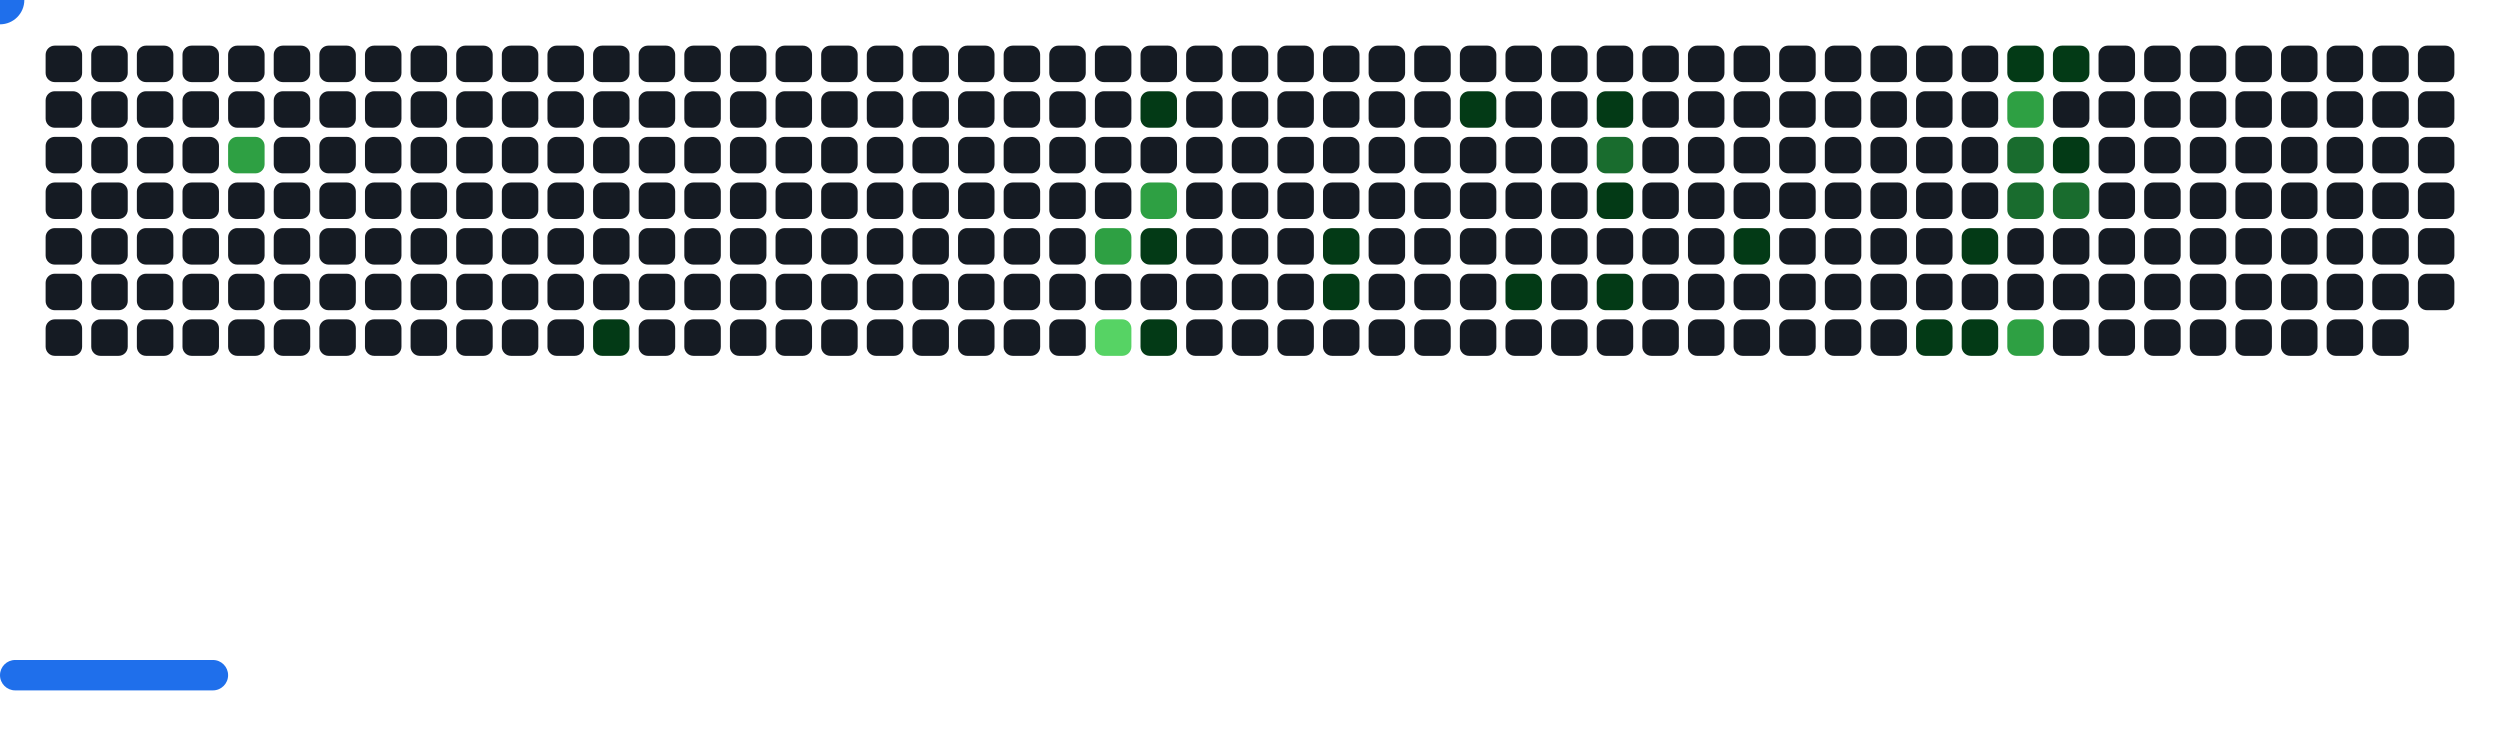
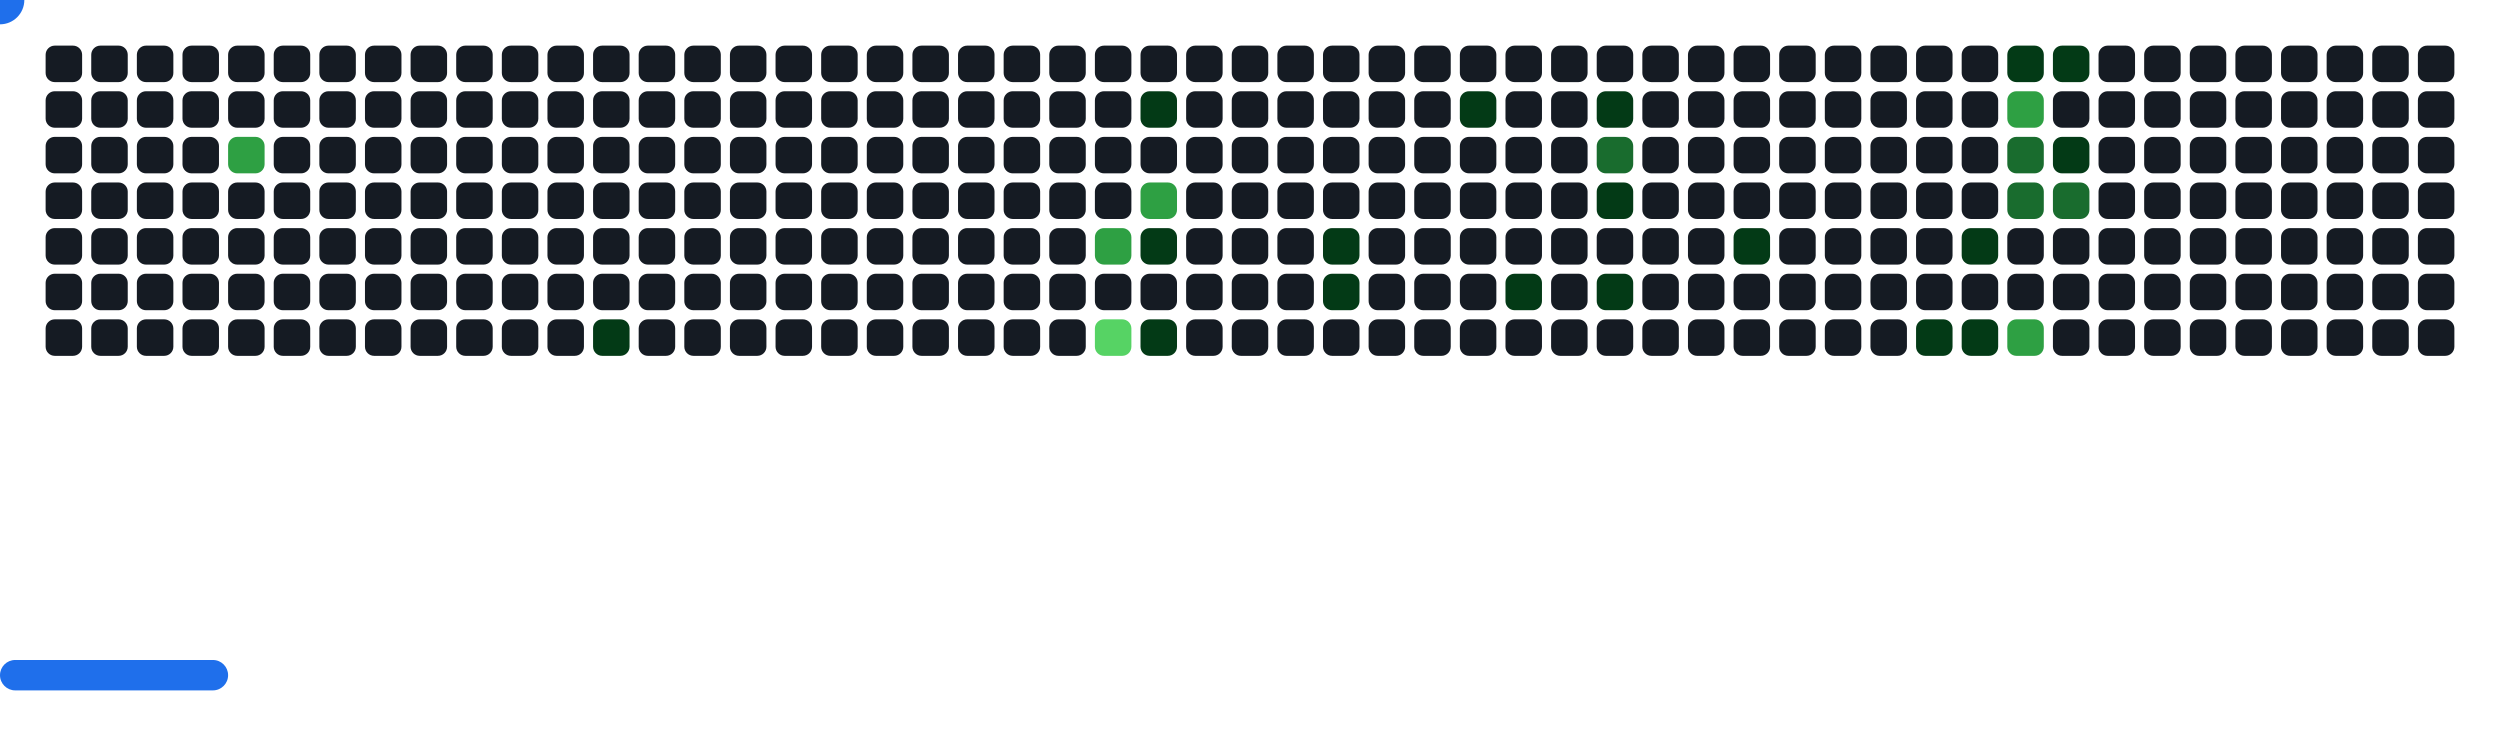
<svg xmlns="http://www.w3.org/2000/svg" width="822" height="242" viewBox="0 0 822 242">
  <style>.c0{fill:#151B23}.c1{fill:#033A16}.c2{fill:#196C2E}.c3{fill:#2EA043}.c4{fill:#56D364}</style>
  <defs>
    <symbol id="brick">
      <rect x="0" y="0" width="12" height="12" rx="3" />
    </symbol>
  </defs>
  <use href="#brick" x="15" y="15" class="c0" opacity="1" />
  <use href="#brick" x="15" y="30" class="c0" opacity="1" />
  <use href="#brick" x="15" y="45" class="c0" opacity="1" />
  <use href="#brick" x="15" y="60" class="c0" opacity="1" />
  <use href="#brick" x="15" y="75" class="c0" opacity="1" />
  <use href="#brick" x="15" y="90" class="c0" opacity="1" />
  <use href="#brick" x="15" y="105" class="c0" opacity="1" />
  <use href="#brick" x="30" y="15" class="c0" opacity="1" />
  <use href="#brick" x="30" y="30" class="c0" opacity="1" />
  <use href="#brick" x="30" y="45" class="c0" opacity="1" />
  <use href="#brick" x="30" y="60" class="c0" opacity="1" />
  <use href="#brick" x="30" y="75" class="c0" opacity="1" />
  <use href="#brick" x="30" y="90" class="c0" opacity="1" />
  <use href="#brick" x="30" y="105" class="c0" opacity="1" />
  <use href="#brick" x="45" y="15" class="c0" opacity="1" />
  <use href="#brick" x="45" y="30" class="c0" opacity="1" />
  <use href="#brick" x="45" y="45" class="c0" opacity="1" />
  <use href="#brick" x="45" y="60" class="c0" opacity="1" />
  <use href="#brick" x="45" y="75" class="c0" opacity="1" />
  <use href="#brick" x="45" y="90" class="c0" opacity="1" />
  <use href="#brick" x="45" y="105" class="c0" opacity="1" />
  <use href="#brick" x="60" y="15" class="c0" opacity="1" />
  <use href="#brick" x="60" y="30" class="c0" opacity="1" />
  <use href="#brick" x="60" y="45" class="c0" opacity="1" />
  <use href="#brick" x="60" y="60" class="c0" opacity="1" />
  <use href="#brick" x="60" y="75" class="c0" opacity="1" />
  <use href="#brick" x="60" y="90" class="c0" opacity="1" />
  <use href="#brick" x="60" y="105" class="c0" opacity="1" />
  <use href="#brick" x="75" y="15" class="c0" opacity="1" />
  <use href="#brick" x="75" y="30" class="c0" opacity="1" />
  <use href="#brick" x="75" y="45" fill="#2EA043">
    <animate attributeName="fill" values="#2EA043;#2EA043;#151B23;#151B23" keyTimes="0;0.252;0.252;1" dur="50.767s" fill="freeze" repeatCount="indefinite" />
  </use>
  <use href="#brick" x="75" y="60" class="c0" opacity="1" />
  <use href="#brick" x="75" y="75" class="c0" opacity="1" />
  <use href="#brick" x="75" y="90" class="c0" opacity="1" />
  <use href="#brick" x="75" y="105" class="c0" opacity="1" />
  <use href="#brick" x="90" y="15" class="c0" opacity="1" />
  <use href="#brick" x="90" y="30" class="c0" opacity="1" />
  <use href="#brick" x="90" y="45" class="c0" opacity="1" />
  <use href="#brick" x="90" y="60" class="c0" opacity="1" />
  <use href="#brick" x="90" y="75" class="c0" opacity="1" />
  <use href="#brick" x="90" y="90" class="c0" opacity="1" />
  <use href="#brick" x="90" y="105" class="c0" opacity="1" />
  <use href="#brick" x="105" y="15" class="c0" opacity="1" />
  <use href="#brick" x="105" y="30" class="c0" opacity="1" />
  <use href="#brick" x="105" y="45" class="c0" opacity="1" />
  <use href="#brick" x="105" y="60" class="c0" opacity="1" />
  <use href="#brick" x="105" y="75" class="c0" opacity="1" />
  <use href="#brick" x="105" y="90" class="c0" opacity="1" />
  <use href="#brick" x="105" y="105" class="c0" opacity="1" />
  <use href="#brick" x="120" y="15" class="c0" opacity="1" />
  <use href="#brick" x="120" y="30" class="c0" opacity="1" />
  <use href="#brick" x="120" y="45" class="c0" opacity="1" />
  <use href="#brick" x="120" y="60" class="c0" opacity="1" />
  <use href="#brick" x="120" y="75" class="c0" opacity="1" />
  <use href="#brick" x="120" y="90" class="c0" opacity="1" />
  <use href="#brick" x="120" y="105" class="c0" opacity="1" />
  <use href="#brick" x="135" y="15" class="c0" opacity="1" />
  <use href="#brick" x="135" y="30" class="c0" opacity="1" />
  <use href="#brick" x="135" y="45" class="c0" opacity="1" />
  <use href="#brick" x="135" y="60" class="c0" opacity="1" />
  <use href="#brick" x="135" y="75" class="c0" opacity="1" />
  <use href="#brick" x="135" y="90" class="c0" opacity="1" />
  <use href="#brick" x="135" y="105" class="c0" opacity="1" />
  <use href="#brick" x="150" y="15" class="c0" opacity="1" />
  <use href="#brick" x="150" y="30" class="c0" opacity="1" />
  <use href="#brick" x="150" y="45" class="c0" opacity="1" />
  <use href="#brick" x="150" y="60" class="c0" opacity="1" />
  <use href="#brick" x="150" y="75" class="c0" opacity="1" />
  <use href="#brick" x="150" y="90" class="c0" opacity="1" />
  <use href="#brick" x="150" y="105" class="c0" opacity="1" />
  <use href="#brick" x="165" y="15" class="c0" opacity="1" />
  <use href="#brick" x="165" y="30" class="c0" opacity="1" />
  <use href="#brick" x="165" y="45" class="c0" opacity="1" />
  <use href="#brick" x="165" y="60" class="c0" opacity="1" />
  <use href="#brick" x="165" y="75" class="c0" opacity="1" />
  <use href="#brick" x="165" y="90" class="c0" opacity="1" />
  <use href="#brick" x="165" y="105" class="c0" opacity="1" />
  <use href="#brick" x="180" y="15" class="c0" opacity="1" />
  <use href="#brick" x="180" y="30" class="c0" opacity="1" />
  <use href="#brick" x="180" y="45" class="c0" opacity="1" />
  <use href="#brick" x="180" y="60" class="c0" opacity="1" />
  <use href="#brick" x="180" y="75" class="c0" opacity="1" />
  <use href="#brick" x="180" y="90" class="c0" opacity="1" />
  <use href="#brick" x="180" y="105" class="c0" opacity="1" />
  <use href="#brick" x="195" y="15" class="c0" opacity="1" />
  <use href="#brick" x="195" y="30" class="c0" opacity="1" />
  <use href="#brick" x="195" y="45" class="c0" opacity="1" />
  <use href="#brick" x="195" y="60" class="c0" opacity="1" />
  <use href="#brick" x="195" y="75" class="c0" opacity="1" />
  <use href="#brick" x="195" y="90" class="c0" opacity="1" />
  <use href="#brick" x="195" y="105" fill="#033A16">
    <animate attributeName="fill" values="#033A16;#033A16;#151B23;#151B23" keyTimes="0;0.263;0.263;1" dur="50.767s" fill="freeze" repeatCount="indefinite" />
  </use>
  <use href="#brick" x="210" y="15" class="c0" opacity="1" />
  <use href="#brick" x="210" y="30" class="c0" opacity="1" />
  <use href="#brick" x="210" y="45" class="c0" opacity="1" />
  <use href="#brick" x="210" y="60" class="c0" opacity="1" />
  <use href="#brick" x="210" y="75" class="c0" opacity="1" />
  <use href="#brick" x="210" y="90" class="c0" opacity="1" />
  <use href="#brick" x="210" y="105" class="c0" opacity="1" />
  <use href="#brick" x="225" y="15" class="c0" opacity="1" />
  <use href="#brick" x="225" y="30" class="c0" opacity="1" />
  <use href="#brick" x="225" y="45" class="c0" opacity="1" />
  <use href="#brick" x="225" y="60" class="c0" opacity="1" />
  <use href="#brick" x="225" y="75" class="c0" opacity="1" />
  <use href="#brick" x="225" y="90" class="c0" opacity="1" />
  <use href="#brick" x="225" y="105" class="c0" opacity="1" />
  <use href="#brick" x="240" y="15" class="c0" opacity="1" />
  <use href="#brick" x="240" y="30" class="c0" opacity="1" />
  <use href="#brick" x="240" y="45" class="c0" opacity="1" />
  <use href="#brick" x="240" y="60" class="c0" opacity="1" />
  <use href="#brick" x="240" y="75" class="c0" opacity="1" />
  <use href="#brick" x="240" y="90" class="c0" opacity="1" />
  <use href="#brick" x="240" y="105" class="c0" opacity="1" />
  <use href="#brick" x="255" y="15" class="c0" opacity="1" />
  <use href="#brick" x="255" y="30" class="c0" opacity="1" />
  <use href="#brick" x="255" y="45" class="c0" opacity="1" />
  <use href="#brick" x="255" y="60" class="c0" opacity="1" />
  <use href="#brick" x="255" y="75" class="c0" opacity="1" />
  <use href="#brick" x="255" y="90" class="c0" opacity="1" />
  <use href="#brick" x="255" y="105" class="c0" opacity="1" />
  <use href="#brick" x="270" y="15" class="c0" opacity="1" />
  <use href="#brick" x="270" y="30" class="c0" opacity="1" />
  <use href="#brick" x="270" y="45" class="c0" opacity="1" />
  <use href="#brick" x="270" y="60" class="c0" opacity="1" />
  <use href="#brick" x="270" y="75" class="c0" opacity="1" />
  <use href="#brick" x="270" y="90" class="c0" opacity="1" />
  <use href="#brick" x="270" y="105" class="c0" opacity="1" />
  <use href="#brick" x="285" y="15" class="c0" opacity="1" />
  <use href="#brick" x="285" y="30" class="c0" opacity="1" />
  <use href="#brick" x="285" y="45" class="c0" opacity="1" />
  <use href="#brick" x="285" y="60" class="c0" opacity="1" />
  <use href="#brick" x="285" y="75" class="c0" opacity="1" />
  <use href="#brick" x="285" y="90" class="c0" opacity="1" />
  <use href="#brick" x="285" y="105" class="c0" opacity="1" />
  <use href="#brick" x="300" y="15" class="c0" opacity="1" />
  <use href="#brick" x="300" y="30" class="c0" opacity="1" />
  <use href="#brick" x="300" y="45" class="c0" opacity="1" />
  <use href="#brick" x="300" y="60" class="c0" opacity="1" />
  <use href="#brick" x="300" y="75" class="c0" opacity="1" />
  <use href="#brick" x="300" y="90" class="c0" opacity="1" />
  <use href="#brick" x="300" y="105" class="c0" opacity="1" />
  <use href="#brick" x="315" y="15" class="c0" opacity="1" />
  <use href="#brick" x="315" y="30" class="c0" opacity="1" />
  <use href="#brick" x="315" y="45" class="c0" opacity="1" />
  <use href="#brick" x="315" y="60" class="c0" opacity="1" />
  <use href="#brick" x="315" y="75" class="c0" opacity="1" />
  <use href="#brick" x="315" y="90" class="c0" opacity="1" />
  <use href="#brick" x="315" y="105" class="c0" opacity="1" />
  <use href="#brick" x="330" y="15" class="c0" opacity="1" />
  <use href="#brick" x="330" y="30" class="c0" opacity="1" />
  <use href="#brick" x="330" y="45" class="c0" opacity="1" />
  <use href="#brick" x="330" y="60" class="c0" opacity="1" />
  <use href="#brick" x="330" y="75" class="c0" opacity="1" />
  <use href="#brick" x="330" y="90" class="c0" opacity="1" />
  <use href="#brick" x="330" y="105" class="c0" opacity="1" />
  <use href="#brick" x="345" y="15" class="c0" opacity="1" />
  <use href="#brick" x="345" y="30" class="c0" opacity="1" />
  <use href="#brick" x="345" y="45" class="c0" opacity="1" />
  <use href="#brick" x="345" y="60" class="c0" opacity="1" />
  <use href="#brick" x="345" y="75" class="c0" opacity="1" />
  <use href="#brick" x="345" y="90" class="c0" opacity="1" />
  <use href="#brick" x="345" y="105" class="c0" opacity="1" />
  <use href="#brick" x="360" y="15" class="c0" opacity="1" />
  <use href="#brick" x="360" y="30" class="c0" opacity="1" />
  <use href="#brick" x="360" y="45" class="c0" opacity="1" />
  <use href="#brick" x="360" y="60" class="c0" opacity="1" />
  <use href="#brick" x="360" y="75" fill="#2EA043">
    <animate attributeName="fill" values="#2EA043;#2EA043;#151B23;#151B23" keyTimes="0;0.28;0.28;1" dur="50.767s" fill="freeze" repeatCount="indefinite" />
  </use>
  <use href="#brick" x="360" y="90" class="c0" opacity="1" />
  <use href="#brick" x="360" y="105" fill="#56D364">
    <animate attributeName="fill" values="#56D364;#56D364;#151B23;#151B23" keyTimes="0;0.279;0.279;1" dur="50.767s" fill="freeze" repeatCount="indefinite" />
  </use>
  <use href="#brick" x="375" y="15" class="c0" opacity="1" />
  <use href="#brick" x="375" y="30" fill="#033A16">
    <animate attributeName="fill" values="#033A16;#033A16;#151B23;#151B23" keyTimes="0;0.214;0.214;1" dur="50.767s" fill="freeze" repeatCount="indefinite" />
  </use>
  <use href="#brick" x="375" y="45" class="c0" opacity="1" />
  <use href="#brick" x="375" y="60" fill="#2EA043">
    <animate attributeName="fill" values="#2EA043;#2EA043;#151B23;#151B23" keyTimes="0;0.989;0.989;1" dur="50.767s" fill="freeze" repeatCount="indefinite" />
  </use>
  <use href="#brick" x="375" y="75" fill="#033A16">
    <animate attributeName="fill" values="#033A16;#033A16;#151B23;#151B23" keyTimes="0;0.99;0.99;1" dur="50.767s" fill="freeze" repeatCount="indefinite" />
  </use>
  <use href="#brick" x="375" y="90" class="c0" opacity="1" />
  <use href="#brick" x="375" y="105" fill="#033A16">
    <animate attributeName="fill" values="#033A16;#033A16;#151B23;#151B23" keyTimes="0;0.281;0.281;1" dur="50.767s" fill="freeze" repeatCount="indefinite" />
  </use>
  <use href="#brick" x="390" y="15" class="c0" opacity="1" />
  <use href="#brick" x="390" y="30" class="c0" opacity="1" />
  <use href="#brick" x="390" y="45" class="c0" opacity="1" />
  <use href="#brick" x="390" y="60" class="c0" opacity="1" />
  <use href="#brick" x="390" y="75" class="c0" opacity="1" />
  <use href="#brick" x="390" y="90" class="c0" opacity="1" />
  <use href="#brick" x="390" y="105" class="c0" opacity="1" />
  <use href="#brick" x="405" y="15" class="c0" opacity="1" />
  <use href="#brick" x="405" y="30" class="c0" opacity="1" />
  <use href="#brick" x="405" y="45" class="c0" opacity="1" />
  <use href="#brick" x="405" y="60" class="c0" opacity="1" />
  <use href="#brick" x="405" y="75" class="c0" opacity="1" />
  <use href="#brick" x="405" y="90" class="c0" opacity="1" />
  <use href="#brick" x="405" y="105" class="c0" opacity="1" />
  <use href="#brick" x="420" y="15" class="c0" opacity="1" />
  <use href="#brick" x="420" y="30" class="c0" opacity="1" />
  <use href="#brick" x="420" y="45" class="c0" opacity="1" />
  <use href="#brick" x="420" y="60" class="c0" opacity="1" />
  <use href="#brick" x="420" y="75" class="c0" opacity="1" />
  <use href="#brick" x="420" y="90" class="c0" opacity="1" />
  <use href="#brick" x="420" y="105" class="c0" opacity="1" />
  <use href="#brick" x="435" y="15" class="c0" opacity="1" />
  <use href="#brick" x="435" y="30" class="c0" opacity="1" />
  <use href="#brick" x="435" y="45" class="c0" opacity="1" />
  <use href="#brick" x="435" y="60" class="c0" opacity="1" />
  <use href="#brick" x="435" y="75" fill="#033A16">
    <animate attributeName="fill" values="#033A16;#033A16;#151B23;#151B23" keyTimes="0;0.209;0.209;1" dur="50.767s" fill="freeze" repeatCount="indefinite" />
  </use>
  <use href="#brick" x="435" y="90" fill="#033A16">
    <animate attributeName="fill" values="#033A16;#033A16;#151B23;#151B23" keyTimes="0;0.428;0.428;1" dur="50.767s" fill="freeze" repeatCount="indefinite" />
  </use>
  <use href="#brick" x="435" y="105" class="c0" opacity="1" />
  <use href="#brick" x="450" y="15" class="c0" opacity="1" />
  <use href="#brick" x="450" y="30" class="c0" opacity="1" />
  <use href="#brick" x="450" y="45" class="c0" opacity="1" />
  <use href="#brick" x="450" y="60" class="c0" opacity="1" />
  <use href="#brick" x="450" y="75" class="c0" opacity="1" />
  <use href="#brick" x="450" y="90" class="c0" opacity="1" />
  <use href="#brick" x="450" y="105" class="c0" opacity="1" />
  <use href="#brick" x="465" y="15" class="c0" opacity="1" />
  <use href="#brick" x="465" y="30" class="c0" opacity="1" />
  <use href="#brick" x="465" y="45" class="c0" opacity="1" />
  <use href="#brick" x="465" y="60" class="c0" opacity="1" />
  <use href="#brick" x="465" y="75" class="c0" opacity="1" />
  <use href="#brick" x="465" y="90" class="c0" opacity="1" />
  <use href="#brick" x="465" y="105" class="c0" opacity="1" />
  <use href="#brick" x="480" y="15" class="c0" opacity="1" />
  <use href="#brick" x="480" y="30" fill="#033A16">
    <animate attributeName="fill" values="#033A16;#033A16;#151B23;#151B23" keyTimes="0;0.204;0.204;1" dur="50.767s" fill="freeze" repeatCount="indefinite" />
  </use>
  <use href="#brick" x="480" y="45" class="c0" opacity="1" />
  <use href="#brick" x="480" y="60" class="c0" opacity="1" />
  <use href="#brick" x="480" y="75" class="c0" opacity="1" />
  <use href="#brick" x="480" y="90" class="c0" opacity="1" />
  <use href="#brick" x="480" y="105" class="c0" opacity="1" />
  <use href="#brick" x="495" y="15" class="c0" opacity="1" />
  <use href="#brick" x="495" y="30" class="c0" opacity="1" />
  <use href="#brick" x="495" y="45" class="c0" opacity="1" />
  <use href="#brick" x="495" y="60" class="c0" opacity="1" />
  <use href="#brick" x="495" y="75" class="c0" opacity="1" />
  <use href="#brick" x="495" y="90" fill="#033A16">
    <animate attributeName="fill" values="#033A16;#033A16;#151B23;#151B23" keyTimes="0;1;1;1" dur="50.767s" fill="freeze" repeatCount="indefinite" />
  </use>
  <use href="#brick" x="495" y="105" class="c0" opacity="1" />
  <use href="#brick" x="510" y="15" class="c0" opacity="1" />
  <use href="#brick" x="510" y="30" class="c0" opacity="1" />
  <use href="#brick" x="510" y="45" class="c0" opacity="1" />
  <use href="#brick" x="510" y="60" class="c0" opacity="1" />
  <use href="#brick" x="510" y="75" class="c0" opacity="1" />
  <use href="#brick" x="510" y="90" class="c0" opacity="1" />
  <use href="#brick" x="510" y="105" class="c0" opacity="1" />
  <use href="#brick" x="525" y="15" class="c0" opacity="1" />
  <use href="#brick" x="525" y="30" fill="#033A16">
    <animate attributeName="fill" values="#033A16;#033A16;#151B23;#151B23" keyTimes="0;0.059;0.059;1" dur="50.767s" fill="freeze" repeatCount="indefinite" />
  </use>
  <use href="#brick" x="525" y="45" fill="#196C2E">
    <animate attributeName="fill" values="#196C2E;#196C2E;#151B23;#151B23" keyTimes="0;0.059;0.059;1" dur="50.767s" fill="freeze" repeatCount="indefinite" />
  </use>
  <use href="#brick" x="525" y="60" fill="#033A16">
    <animate attributeName="fill" values="#033A16;#033A16;#151B23;#151B23" keyTimes="0;0.2;0.2;1" dur="50.767s" fill="freeze" repeatCount="indefinite" />
  </use>
  <use href="#brick" x="525" y="75" class="c0" opacity="1" />
  <use href="#brick" x="525" y="90" fill="#033A16">
    <animate attributeName="fill" values="#033A16;#033A16;#151B23;#151B23" keyTimes="0;0.01;0.01;1" dur="50.767s" fill="freeze" repeatCount="indefinite" />
  </use>
  <use href="#brick" x="525" y="105" class="c0" opacity="1" />
  <use href="#brick" x="540" y="15" class="c0" opacity="1" />
  <use href="#brick" x="540" y="30" class="c0" opacity="1" />
  <use href="#brick" x="540" y="45" class="c0" opacity="1" />
  <use href="#brick" x="540" y="60" class="c0" opacity="1" />
  <use href="#brick" x="540" y="75" class="c0" opacity="1" />
  <use href="#brick" x="540" y="90" class="c0" opacity="1" />
  <use href="#brick" x="540" y="105" class="c0" opacity="1" />
  <use href="#brick" x="555" y="15" class="c0" opacity="1" />
  <use href="#brick" x="555" y="30" class="c0" opacity="1" />
  <use href="#brick" x="555" y="45" class="c0" opacity="1" />
  <use href="#brick" x="555" y="60" class="c0" opacity="1" />
  <use href="#brick" x="555" y="75" class="c0" opacity="1" />
  <use href="#brick" x="555" y="90" class="c0" opacity="1" />
  <use href="#brick" x="555" y="105" class="c0" opacity="1" />
  <use href="#brick" x="570" y="15" class="c0" opacity="1" />
  <use href="#brick" x="570" y="30" class="c0" opacity="1" />
  <use href="#brick" x="570" y="45" class="c0" opacity="1" />
  <use href="#brick" x="570" y="60" class="c0" opacity="1" />
  <use href="#brick" x="570" y="75" fill="#033A16">
    <animate attributeName="fill" values="#033A16;#033A16;#151B23;#151B23" keyTimes="0;0.44;0.44;1" dur="50.767s" fill="freeze" repeatCount="indefinite" />
  </use>
  <use href="#brick" x="570" y="90" class="c0" opacity="1" />
  <use href="#brick" x="570" y="105" class="c0" opacity="1" />
  <use href="#brick" x="585" y="15" class="c0" opacity="1" />
  <use href="#brick" x="585" y="30" class="c0" opacity="1" />
  <use href="#brick" x="585" y="45" class="c0" opacity="1" />
  <use href="#brick" x="585" y="60" class="c0" opacity="1" />
  <use href="#brick" x="585" y="75" class="c0" opacity="1" />
  <use href="#brick" x="585" y="90" class="c0" opacity="1" />
  <use href="#brick" x="585" y="105" class="c0" opacity="1" />
  <use href="#brick" x="600" y="15" class="c0" opacity="1" />
  <use href="#brick" x="600" y="30" class="c0" opacity="1" />
  <use href="#brick" x="600" y="45" class="c0" opacity="1" />
  <use href="#brick" x="600" y="60" class="c0" opacity="1" />
  <use href="#brick" x="600" y="75" class="c0" opacity="1" />
  <use href="#brick" x="600" y="90" class="c0" opacity="1" />
  <use href="#brick" x="600" y="105" class="c0" opacity="1" />
  <use href="#brick" x="615" y="15" class="c0" opacity="1" />
  <use href="#brick" x="615" y="30" class="c0" opacity="1" />
  <use href="#brick" x="615" y="45" class="c0" opacity="1" />
  <use href="#brick" x="615" y="60" class="c0" opacity="1" />
  <use href="#brick" x="615" y="75" class="c0" opacity="1" />
  <use href="#brick" x="615" y="90" class="c0" opacity="1" />
  <use href="#brick" x="615" y="105" class="c0" opacity="1" />
  <use href="#brick" x="630" y="15" class="c0" opacity="1" />
  <use href="#brick" x="630" y="30" class="c0" opacity="1" />
  <use href="#brick" x="630" y="45" class="c0" opacity="1" />
  <use href="#brick" x="630" y="60" class="c0" opacity="1" />
  <use href="#brick" x="630" y="75" class="c0" opacity="1" />
  <use href="#brick" x="630" y="90" class="c0" opacity="1" />
  <use href="#brick" x="630" y="105" fill="#033A16">
    <animate attributeName="fill" values="#033A16;#033A16;#151B23;#151B23" keyTimes="0;0.049;0.049;1" dur="50.767s" fill="freeze" repeatCount="indefinite" />
  </use>
  <use href="#brick" x="645" y="15" class="c0" opacity="1" />
  <use href="#brick" x="645" y="30" class="c0" opacity="1" />
  <use href="#brick" x="645" y="45" class="c0" opacity="1" />
  <use href="#brick" x="645" y="60" class="c0" opacity="1" />
  <use href="#brick" x="645" y="75" fill="#033A16">
    <animate attributeName="fill" values="#033A16;#033A16;#151B23;#151B23" keyTimes="0;0.048;0.048;1" dur="50.767s" fill="freeze" repeatCount="indefinite" />
  </use>
  <use href="#brick" x="645" y="90" class="c0" opacity="1" />
  <use href="#brick" x="645" y="105" fill="#033A16">
    <animate attributeName="fill" values="#033A16;#033A16;#151B23;#151B23" keyTimes="0;0.19;0.19;1" dur="50.767s" fill="freeze" repeatCount="indefinite" />
  </use>
  <use href="#brick" x="660" y="15" fill="#033A16">
    <animate attributeName="fill" values="#033A16;#033A16;#151B23;#151B23" keyTimes="0;0.755;0.755;1" dur="50.767s" fill="freeze" repeatCount="indefinite" />
  </use>
  <use href="#brick" x="660" y="30" fill="#2EA043">
    <animate attributeName="fill" values="#2EA043;#2EA043;#151B23;#151B23" keyTimes="0;0.756;0.756;1" dur="50.767s" fill="freeze" repeatCount="indefinite" />
  </use>
  <use href="#brick" x="660" y="45" fill="#196C2E">
    <animate attributeName="fill" values="#196C2E;#196C2E;#151B23;#151B23" keyTimes="0;0.448;0.448;1" dur="50.767s" fill="freeze" repeatCount="indefinite" />
  </use>
  <use href="#brick" x="660" y="60" fill="#196C2E">
    <animate attributeName="fill" values="#196C2E;#196C2E;#151B23;#151B23" keyTimes="0;0.449;0.449;1" dur="50.767s" fill="freeze" repeatCount="indefinite" />
  </use>
  <use href="#brick" x="660" y="75" class="c0" opacity="1" />
  <use href="#brick" x="660" y="90" class="c0" opacity="1" />
  <use href="#brick" x="660" y="105" fill="#2EA043">
    <animate attributeName="fill" values="#2EA043;#2EA043;#151B23;#151B23" keyTimes="0;0.045;0.045;1" dur="50.767s" fill="freeze" repeatCount="indefinite" />
  </use>
  <use href="#brick" x="675" y="15" fill="#033A16">
    <animate attributeName="fill" values="#033A16;#033A16;#151B23;#151B23" keyTimes="0;0.754;0.754;1" dur="50.767s" fill="freeze" repeatCount="indefinite" />
  </use>
  <use href="#brick" x="675" y="30" class="c0" opacity="1" />
  <use href="#brick" x="675" y="45" fill="#033A16">
    <animate attributeName="fill" values="#033A16;#033A16;#151B23;#151B23" keyTimes="0;0.449;0.449;1" dur="50.767s" fill="freeze" repeatCount="indefinite" />
  </use>
  <use href="#brick" x="675" y="60" fill="#196C2E">
    <animate attributeName="fill" values="#196C2E;#196C2E;#151B23;#151B23" keyTimes="0;0.187;0.187;1" dur="50.767s" fill="freeze" repeatCount="indefinite" />
  </use>
  <use href="#brick" x="675" y="75" class="c0" opacity="1" />
  <use href="#brick" x="675" y="90" class="c0" opacity="1" />
  <use href="#brick" x="675" y="105" class="c0" opacity="1" />
  <use href="#brick" x="690" y="15" class="c0" opacity="1" />
  <use href="#brick" x="690" y="30" class="c0" opacity="1" />
  <use href="#brick" x="690" y="45" class="c0" opacity="1" />
  <use href="#brick" x="690" y="60" class="c0" opacity="1" />
  <use href="#brick" x="690" y="75" class="c0" opacity="1" />
  <use href="#brick" x="690" y="90" class="c0" opacity="1" />
  <use href="#brick" x="690" y="105" class="c0" opacity="1" />
  <use href="#brick" x="705" y="15" class="c0" opacity="1" />
  <use href="#brick" x="705" y="30" class="c0" opacity="1" />
  <use href="#brick" x="705" y="45" class="c0" opacity="1" />
  <use href="#brick" x="705" y="60" class="c0" opacity="1" />
  <use href="#brick" x="705" y="75" class="c0" opacity="1" />
  <use href="#brick" x="705" y="90" class="c0" opacity="1" />
  <use href="#brick" x="705" y="105" class="c0" opacity="1" />
  <use href="#brick" x="720" y="15" class="c0" opacity="1" />
  <use href="#brick" x="720" y="30" class="c0" opacity="1" />
  <use href="#brick" x="720" y="45" class="c0" opacity="1" />
  <use href="#brick" x="720" y="60" class="c0" opacity="1" />
  <use href="#brick" x="720" y="75" class="c0" opacity="1" />
  <use href="#brick" x="720" y="90" class="c0" opacity="1" />
  <use href="#brick" x="720" y="105" class="c0" opacity="1" />
  <use href="#brick" x="735" y="15" class="c0" opacity="1" />
  <use href="#brick" x="735" y="30" class="c0" opacity="1" />
  <use href="#brick" x="735" y="45" class="c0" opacity="1" />
  <use href="#brick" x="735" y="60" class="c0" opacity="1" />
  <use href="#brick" x="735" y="75" class="c0" opacity="1" />
  <use href="#brick" x="735" y="90" class="c0" opacity="1" />
  <use href="#brick" x="735" y="105" class="c0" opacity="1" />
  <use href="#brick" x="750" y="15" class="c0" opacity="1" />
  <use href="#brick" x="750" y="30" class="c0" opacity="1" />
  <use href="#brick" x="750" y="45" class="c0" opacity="1" />
  <use href="#brick" x="750" y="60" class="c0" opacity="1" />
  <use href="#brick" x="750" y="75" class="c0" opacity="1" />
  <use href="#brick" x="750" y="90" class="c0" opacity="1" />
  <use href="#brick" x="750" y="105" class="c0" opacity="1" />
  <use href="#brick" x="765" y="15" class="c0" opacity="1" />
  <use href="#brick" x="765" y="30" class="c0" opacity="1" />
  <use href="#brick" x="765" y="45" class="c0" opacity="1" />
  <use href="#brick" x="765" y="60" class="c0" opacity="1" />
  <use href="#brick" x="765" y="75" class="c0" opacity="1" />
  <use href="#brick" x="765" y="90" class="c0" opacity="1" />
  <use href="#brick" x="765" y="105" class="c0" opacity="1" />
  <use href="#brick" x="780" y="15" class="c0" opacity="1" />
  <use href="#brick" x="780" y="30" class="c0" opacity="1" />
  <use href="#brick" x="780" y="45" class="c0" opacity="1" />
  <use href="#brick" x="780" y="60" class="c0" opacity="1" />
  <use href="#brick" x="780" y="75" class="c0" opacity="1" />
  <use href="#brick" x="780" y="90" class="c0" opacity="1" />
  <use href="#brick" x="780" y="105" class="c0" opacity="1" />
  <use href="#brick" x="795" y="15" class="c0" opacity="1" />
  <use href="#brick" x="795" y="30" class="c0" opacity="1" />
  <use href="#brick" x="795" y="45" class="c0" opacity="1" />
  <use href="#brick" x="795" y="60" class="c0" opacity="1" />
  <use href="#brick" x="795" y="75" class="c0" opacity="1" />
  <use href="#brick" x="795" y="90" class="c0" opacity="1" />
+   <use href="#brick" x="795" y="105" class="c0" opacity="1" />
  <g transform="translate(0,217)">
    <rect y="0" width="75" height="10" rx="5" fill="#1F6FEB">
      <animate attributeName="x" values="374;381;388;395;402;409;416;423;430;437;444;451;458;465;472;480;487;494;501;508;515;522;529;536;543;550;557;564;571;579;586;593;600;607;614;621;628;635;642;649;656;663;670;678;685;692;699;706;713;720;727;732;732;732;732;732;732;732;727;720;713;706;699;692;685;678;670;663;656;649;642;635;628;621;614;607;600;593;586;579;571;564;557;550;543;536;529;522;515;508;501;494;487;480;472;465;458;451;444;437;430;423;416;409;402;395;388;381;373;366;359;352;345;338;331;324;317;310;303;296;289;282;275;267;260;253;246;239;232;225;218;211;204;197;190;183;176;168;161;154;147;140;133;126;119;112;105;98;91;84;77;69;62;55;48;41;34;27;20;15;15;15;15;15;15;15;20;27;34;41;48;55;62;69;77;84;91;98;105;112;119;126;133;140;147;154;161;168;176;183;190;197;204;211;218;225;232;239;246;253;260;267;275;282;289;296;303;310;317;324;331;338;345;352;359;366;373;381;388;395;402;409;416;423;430;437;444;451;458;465;472;480;487;494;501;508;515;522;529;536;543;550;557;564;571;579;586;593;600;607;614;621;628;635;642;649;656;663;670;678;685;692;699;706;713;720;727;732;732;732;732;732;732;732;727;720;713;706;699;692;685;678;670;663;656;649;642;635;628;621;614;607;600;593;586;579;571;564;557;550;543;536;529;522;515;508;501;494;487;480;472;465;458;451;444;437;430;423;416;409;402;395;388;381;373;366;359;352;345;338;331;324;317;310;303;296;289;282;275;267;260;253;246;239;232;225;218;211;204;197;190;183;176;168;161;154;147;140;133;126;119;112;105;98;91;84;77;69;62;55;48;41;34;27;20;15;15;15;15;15;15;15;20;27;34;41;48;55;62;69;77;84;91;98;105;112;119;126;133;140;147;154;161;168;176;183;190;197;204;211;218;225;232;239;246;253;260;267;275;282;289;296;303;310;317;324;331;338;345;352;359;366;373;381;388;395;402;409;416;423;430;437;444;451;458;465;472;480;487;494;501;508;515;522;529;536;543;550;557;564;571;579;586;593;600;607;614;621;628;635;642;649;656;663;670;678;685;692;699;706;713;720;727;732;732;732;732;732;732;732;727;720;713;706;699;692;685;678;670;663;656;649;642;635;628;621;614;607;600;593;586;579;571;564;557;550;543;536;529;522;515;508;501;494;487;480;472;465;458;451;444;437;430;423;416;409;402;395;388;381;373;366;359;352;345;338;331;324;317;310;303;296;289;282;275;267;260;253;246;239;232;225;218;211;204;197;190;183;176;168;161;154;147;140;133;126;119;112;105;98;91;84;77;69;62;55;48;41;34;27;20;15;15;15;15;15;15;15;20;27;34;41;48;55;62;69;77;84;91;98;105;112;119;126;133;140;147;154;161;168;176;183;190;197;204;211;218;225;232;239;246;253;260;267;275;282;289;296;303;310;317;324;331;338;345;352;359;366;373;381;388;395;402;409;416;423;430;437;444;451;458;465;472;480;487;494;501;508;515;522;529;536;543;550;557;564;571;579;586;593;600;607;614;621;628;635;642;649;656;663;670;678;685;692;699;706;713;720;727;732;732;732;732;732;732;732;727;720;713;706;699;692;685;678;670;663;656;649;642;635;628;621;614;607;600;593;586;579;571;564;557;550;543;536;529;522;515;508;501;494;487;480;472;465;458;451;444;437;430;423;416;409;402;395;388;381;373;366;359;352;345;338;331;324;317;310;303;296;289;282;275;267;260;253;246;239;232;225;218;211;204;197;190;183;176;168;161;154;147;140;133;126;119;112;105;98;91;84;77;69;62;55;48;41;34;27;20;15;15;15;15;15;15;15;20;27;34;41;48;55;62;69;77;84;91;98;105;112;119;126;133;140;147;154;161;168;176;183;190;197;204;211;218;225;232;239;246;253;260;267;275;282;289;296;303;310;317;324;331;338;345;352;359;366;373;381;388;395;402;409;416;423;430;437;444;451;458;465;472;480;487;494;501;508;515;522;529;536;543;550;557;564;571;579;586;593;600;607;614;621;628;635;642;649;656;663;670;678;685;692;699;706;713;720;727;732;732;732;732;732;732;732;727;720;713;706;699;692;685;678;670;663;656;649;642;635;628;621;614;607;600;593;586;579;571;564;557;550;543;536;529;522;515;508;501;494;487;480;472;465;458;451;444;437;430;423;416;409;402;395;388;381;373;366;359;352;345;338;331;324;317;310;303;296;289;282;275;267;260;253;246;239;232;225;218;211;204;197;190;183;176;168;161;154;147;140;133;126;119;112;105;98;91;84;77;69;62;55;48;41;34;27;20;15;15;15;15;15;15;15;20;27;34;41;48;55;62;69;77;84;91;98;105;112;119;126;133;140;147;154;161;168;176;183;190;197;204;211;218;225;232;239;246;253;260;267;275;282;289;296;303;310;317;324;331;338;345;352;359;366;373;381;388;395;402;409;416;423;430;437;444;451;458;465;472;480;487;494;501;508;515;522;529;536;543;550;557;564;571;579;586;593;600;607;614;621;628;635;642;649;656;663;670;678;685;692;699;706;713;720;727;732;732;732;732;732;732;732;727;720;713;706;699;692;685;678;670;663;656;649;642;635;628;621;614;607;600;593;586;579;571;564;557;550;543;536;529;522;515;508;501;494;487;480;472;465;458;451;444;437;430;423;416;409;402;395;388;381;373;366;359;352;345;338;331;324;317;310;303;296;289;282;275;267;260;253;246;239;232;225;218;211;204;197;190;183;176;168;161;154;147;140;133;126;119;112;105;98;91;84;77;69;62;55;48;41;34;27;20;15;15;15;15;15;15;15;20;27;34;41;48;55;62;69;77;84;91;98;105;112;119;126;133;140;147;154;161;168;176;183;190;197;204;211;218;225;232;239;246;253;260;267;275;282;289;296;303;310;317;324;331;338;345;352;359;366;373;381;388;395;402;409;416;423;430;437;444;451;458;465;472;480;487;494;501;508;515;522;529;536;543;550;557;564;571;579;586;593;600;607;614;621;628;635;642;649;656;663;670;678;685;692;699;706;713;720;727;732;732;732;732;732;732;732;727;720;713;706;699;692;685;678;670;663;656;649;642;635;628;621;614;607;600;593;586;579;571;564;557;550;543;536;529;522;515;508;501;494;487;480;472;465;458;451;444;437;430;423;416;409;402;395;388;381;373;366;359;352;345;338;331;324;317;310;303;296;289;282;275;267;260;253;246;239;232;225;218;211;204;197;190;183;176;168;161;154;147;140;133;126;119;112;105;98;91;84;77;69;62;55;48;41;34;27;20;15;15;15;15;15;15;15;20;27;34;41;48;55;62;69;77;84;91;98;105;112;119;126;133;140;147;154;161;168;176;183;190;197;204;211;218;225;232;239;246;253;260;267;275;282;289;296;303;310;317;324;331;338;345;352;359;366;373;381;388;395;402;409;416;423;430;437;444" dur="50.767s" repeatCount="indefinite" />
    </rect>
  </g>
  <circle r="8" fill="#1F6FEB">
    <animate attributeName="cx" values="418;425;432;439;446;453;460;468;475;482;489;496;503;510;517;524;531;538;545;552;559;567;574;581;588;595;602;609;616;623;630;637;644;651;658;666;673;680;687;694;701;708;715;722;729;736;743;750;757;765;772;779;786;793;786;779;772;765;757;750;743;736;729;722;715;708;701;694;687;680;673;666;658;651;644;637;630;623;616;609;602;595;588;581;574;567;559;552;545;538;531;524;517;510;503;496;489;482;475;468;460;453;446;439;432;425;418;411;404;397;390;383;376;369;362;354;347;340;333;326;319;312;305;298;291;284;277;270;263;255;248;241;234;227;220;213;206;199;192;185;178;171;164;156;149;142;135;128;121;114;107;100;93;86;79;72;65;57;50;43;36;29;36;43;50;57;65;72;79;86;93;100;107;114;121;128;135;142;149;156;164;171;178;185;192;199;206;213;220;227;234;241;248;255;263;270;277;284;291;298;305;312;319;326;333;340;347;354;362;369;376;383;390;397;404;411;418;425;432;439;446;453;460;468;475;482;489;496;503;510;517;524;531;538;545;552;559;567;574;581;588;595;602;609;616;623;630;637;644;651;658;666;673;680;687;694;701;708;715;722;729;736;743;750;757;765;772;779;786;793;786;779;772;765;757;750;743;736;729;722;715;708;701;694;687;680;673;666;658;651;644;637;630;623;616;609;602;595;588;581;574;567;559;552;545;538;531;524;517;510;503;496;489;482;475;468;460;453;446;439;432;425;418;411;404;397;390;383;376;369;362;354;347;340;333;326;319;312;305;298;291;284;277;270;263;255;248;241;234;227;220;213;206;199;192;185;178;171;164;156;149;142;135;128;121;114;107;100;93;86;79;72;65;57;50;43;36;29;36;43;50;57;65;72;79;86;93;100;107;114;121;128;135;142;149;156;164;171;178;185;192;199;206;213;220;227;234;241;248;255;263;270;277;284;291;298;305;312;319;326;333;340;347;354;362;369;376;383;390;397;404;411;418;425;432;439;446;453;460;468;475;482;489;496;503;510;517;524;531;538;545;552;559;567;574;581;588;595;602;609;616;623;630;637;644;651;658;666;673;680;687;694;701;708;715;722;729;736;743;750;757;765;772;779;786;793;786;779;772;765;757;750;743;736;729;722;715;708;701;694;687;680;673;666;658;651;644;637;630;623;616;609;602;595;588;581;574;567;559;552;545;538;531;524;517;510;503;496;489;482;475;468;460;453;446;439;432;425;418;411;404;397;390;383;376;369;362;354;347;340;333;326;319;312;305;298;291;284;277;270;263;255;248;241;234;227;220;213;206;199;192;185;178;171;164;156;149;142;135;128;121;114;107;100;93;86;79;72;65;57;50;43;36;29;36;43;50;57;65;72;79;86;93;100;107;114;121;128;135;142;149;156;164;171;178;185;192;199;206;213;220;227;234;241;248;255;263;270;277;284;291;298;305;312;319;326;333;340;347;354;362;369;376;383;390;397;404;411;418;425;432;439;446;453;460;468;475;482;489;496;503;510;517;524;531;538;545;552;559;567;574;581;588;595;602;609;616;623;630;637;644;651;658;666;673;680;687;694;701;708;715;722;729;736;743;750;757;765;772;779;786;793;786;779;772;765;757;750;743;736;729;722;715;708;701;694;687;680;673;666;658;651;644;637;630;623;616;609;602;595;588;581;574;567;559;552;545;538;531;524;517;510;503;496;489;482;475;468;460;453;446;439;432;425;418;411;404;397;390;383;376;369;362;354;347;340;333;326;319;312;305;298;291;284;277;270;263;255;248;241;234;227;220;213;206;199;192;185;178;171;164;156;149;142;135;128;121;114;107;100;93;86;79;72;65;57;50;43;36;29;36;43;50;57;65;72;79;86;93;100;107;114;121;128;135;142;149;156;164;171;178;185;192;199;206;213;220;227;234;241;248;255;263;270;277;284;291;298;305;312;319;326;333;340;347;354;362;369;376;383;390;397;404;411;418;425;432;439;446;453;460;468;475;482;489;496;503;510;517;524;531;538;545;552;559;567;574;581;588;595;602;609;616;623;630;637;644;651;658;666;673;680;687;694;701;708;715;722;729;736;743;750;757;765;772;779;786;793;786;779;772;765;757;750;743;736;729;722;715;708;701;694;687;680;673;666;658;651;644;637;630;623;616;609;602;595;588;581;574;567;559;552;545;538;531;524;517;510;503;496;489;482;475;468;460;453;446;439;432;425;418;411;404;397;390;383;376;369;362;354;347;340;333;326;319;312;305;298;291;284;277;270;263;255;248;241;234;227;220;213;206;199;192;185;178;171;164;156;149;142;135;128;121;114;107;100;93;86;79;72;65;57;50;43;36;29;36;43;50;57;65;72;79;86;93;100;107;114;121;128;135;142;149;156;164;171;178;185;192;199;206;213;220;227;234;241;248;255;263;270;277;284;291;298;305;312;319;326;333;340;347;354;362;369;376;383;390;397;404;411;418;425;432;439;446;453;460;468;475;482;489;496;503;510;517;524;531;538;545;552;559;567;574;581;588;595;602;609;616;623;630;637;644;651;658;666;673;680;687;694;701;708;715;722;729;736;743;750;757;765;772;779;786;793;786;779;772;765;757;750;743;736;729;722;715;708;701;694;687;680;673;666;658;651;644;637;630;623;616;609;602;595;588;581;574;567;559;552;545;538;531;524;517;510;503;496;489;482;475;468;460;453;446;439;432;425;418;411;404;397;390;383;376;369;362;354;347;340;333;326;319;312;305;298;291;284;277;270;263;255;248;241;234;227;220;213;206;199;192;185;178;171;164;156;149;142;135;128;121;114;107;100;93;86;79;72;65;57;50;43;36;29;36;43;50;57;65;72;79;86;93;100;107;114;121;128;135;142;149;156;164;171;178;185;192;199;206;213;220;227;234;241;248;255;263;270;277;284;291;298;305;312;319;326;333;340;347;354;362;369;376;383;390;397;404;411;418;425;432;439;446;453;460;468;475;482;489;496;503;510;517;524;531;538;545;552;559;567;574;581;588;595;602;609;616;623;630;637;644;651;658;666;673;680;687;694;701;708;715;722;729;736;743;750;757;765;772;779;786;793;786;779;772;765;757;750;743;736;729;722;715;708;701;694;687;680;673;666;658;651;644;637;630;623;616;609;602;595;588;581;574;567;559;552;545;538;531;524;517;510;503;496;489;482;475;468;460;453;446;439;432;425;418;411;404;397;390;383;376;369;362;354;347;340;333;326;319;312;305;298;291;284;277;270;263;255;248;241;234;227;220;213;206;199;192;185;178;171;164;156;149;142;135;128;121;114;107;100;93;86;79;72;65;57;50;43;36;29;36;43;50;57;65;72;79;86;93;100;107;114;121;128;135;142;149;156;164;171;178;185;192;199;206;213;220;227;234;241;248;255;263;270;277;284;291;298;305;312;319;326;333;340;347;354;362;369;376;383;390;397;404;411;418;425;432;439;446;453;460;468;475;482;489" dur="50.767s" repeatCount="indefinite" />
    <animate attributeName="cy" values="205;198;191;184;177;170;163;155;148;141;134;127;120;113;106;99;106;113;120;127;134;141;148;155;163;170;177;184;191;198;209;202;195;188;181;174;167;160;152;145;138;131;124;117;110;103;96;89;82;75;68;61;53;46;39;32;25;32;39;46;53;61;68;75;82;89;96;103;110;117;110;103;96;89;96;103;96;89;82;75;68;61;53;46;39;32;25;32;39;46;39;46;53;61;68;75;82;89;96;103;110;117;124;131;138;145;152;160;167;174;181;188;195;209;202;195;188;181;174;167;160;152;145;138;131;124;117;110;103;96;89;82;75;68;61;53;46;39;32;25;32;39;46;53;61;68;75;82;89;96;103;110;117;124;131;138;145;152;160;167;174;181;188;195;209;202;195;188;181;174;167;160;152;145;138;131;124;117;110;103;96;89;82;75;68;61;53;46;39;32;25;32;39;46;53;61;68;75;82;89;96;103;110;117;124;131;138;145;152;160;167;174;181;188;195;209;202;195;188;181;174;167;160;152;145;138;131;124;117;110;103;96;89;82;75;68;61;53;46;39;32;25;32;39;46;53;61;68;75;82;89;96;103;110;117;124;131;138;145;152;160;167;174;181;188;195;209;202;195;188;181;174;167;160;152;145;138;131;124;117;110;103;96;89;82;75;82;89;96;103;96;89;82;75;68;61;53;46;39;32;25;32;39;46;53;61;53;46;39;32;25;32;25;32;39;46;53;61;68;61;53;46;39;32;25;32;39;32;25;32;39;46;53;61;68;75;82;89;96;103;110;117;124;131;138;145;152;160;167;174;181;188;195;209;202;195;188;181;174;167;160;152;145;138;131;124;117;110;103;96;89;82;75;68;61;53;46;39;32;25;32;39;46;53;46;39;32;25;32;39;46;53;61;68;75;82;89;96;103;110;117;110;103;96;89;82;75;68;61;53;46;39;32;25;32;39;46;53;61;68;75;82;89;96;103;96;89;96;103;96;89;82;75;68;61;53;46;39;32;25;32;39;46;53;61;68;75;82;89;96;103;110;117;124;131;138;145;152;160;167;174;181;188;195;209;202;195;188;181;174;167;160;152;145;138;131;124;117;110;103;96;89;82;75;68;61;53;46;39;32;25;32;39;46;53;61;68;75;82;89;96;103;110;117;124;131;138;145;152;160;167;174;181;188;195;209;202;195;188;181;174;167;160;152;145;138;131;124;117;110;103;96;89;82;75;68;61;53;46;39;32;25;32;39;46;53;61;68;75;82;89;96;103;110;117;124;131;138;145;152;160;167;174;181;188;195;209;202;195;188;181;174;167;160;152;145;138;131;124;117;110;103;96;89;82;75;68;61;53;46;39;32;25;32;39;46;53;61;68;75;82;89;96;103;110;117;124;131;138;145;152;160;167;174;181;188;195;209;202;195;188;181;174;167;160;152;145;138;131;124;117;110;103;96;89;82;75;68;61;53;46;39;32;25;32;39;46;53;61;68;75;82;89;82;75;68;61;53;46;39;32;25;32;39;46;53;61;68;75;82;75;68;61;53;46;39;32;25;32;39;46;53;61;53;61;53;46;39;32;25;32;39;46;53;61;68;75;82;89;96;103;110;117;124;131;138;145;152;160;167;174;181;188;195;209;202;195;188;181;174;167;160;152;145;138;131;124;117;110;103;96;89;82;75;68;61;53;46;39;32;25;32;39;46;53;61;68;75;82;89;96;103;110;117;124;131;138;145;152;160;167;174;181;188;195;209;202;195;188;181;174;167;160;152;145;138;131;124;117;110;103;96;89;82;75;68;61;53;46;39;32;25;32;39;46;53;61;68;75;82;89;96;103;110;117;124;131;138;145;152;160;167;174;181;188;195;209;202;195;188;181;174;167;160;152;145;138;131;124;117;110;103;96;89;82;75;68;61;53;46;39;32;25;32;39;46;53;61;68;75;82;89;96;103;110;117;124;131;138;145;152;160;167;174;181;188;195;209;202;195;188;181;174;167;160;152;145;138;131;124;117;110;103;96;89;82;75;68;61;53;46;39;32;25;32;39;46;53;61;68;75;82;89;96;103;110;117;124;131;138;145;152;160;167;174;181;188;195;209;202;195;188;181;174;167;160;152;145;138;131;124;117;110;103;96;89;82;75;68;61;53;46;39;32;25;32;39;46;53;61;68;75;82;89;96;103;110;117;124;131;138;145;152;160;167;174;181;188;195;209;202;195;188;181;174;167;160;152;145;138;131;124;117;110;103;96;89;82;75;68;61;53;46;39;32;25;32;39;46;53;61;68;75;82;89;96;103;110;117;124;131;138;145;152;160;167;174;181;188;195;209;202;195;188;181;174;167;160;152;145;138;131;124;117;110;103;96;89;82;75;68;61;53;46;39;32;25;32;39;46;53;61;68;75;82;89;96;103;110;117;124;131;138;145;152;160;167;174;181;188;195;209;202;195;188;181;174;167;160;152;145;138;131;124;117;110;103;96;89;82;75;68;61;53;46;39;32;25;32;39;46;53;61;68;75;82;89;96;103;110;117;124;131;138;145;152;160;167;174;181;188;195;209;202;195;188;181;174;167;160;152;145;138;131;124;117;110;103;96;89;82;75;68;61;53;46;39;32;25;23;23;30;23;30;37;44;51;58;65;72;80;87;94;101;108;115;122;129;136;143;150;157;164;171;179;186;193;200;209;202;195;188;181;174;167;160;152;145;138;131;124;117;110;103;96;89;82;75;68;61;53;46;39;32;25;32;39;46;53;61;68;75;82;89;96;103;110;117;124;131;138;145;152;160;167;174;181;188;195;209;202;195;188;181;174;167;160;152;145;138;131;124;117;110;103;96;89;82;75;68;61;53;46;39;32;25;32;39;46;53;61;68;75;82;89;96;103;110;117;124;131;138;145;152;160;167;174;181;188;195;209;202;195;188;181;174;167;160;152;145;138;131;124;117;110;103;96;89;82;75;68;61;53;46;39;32;25;32;39;46;53;61;68;75;82;89;96;103;110;117;124;131;138;145;152;160;167;174;181;188;195;209;202;195;188;181;174;167;160;152;145;138;131;124;117;110;103;96;89;82;75;68;61;53;46;39;32;25;32;39;46;53;61;68;75;82;89;96;103;110;117;124;131;138;145;152;160;167;174;181;188;195;209;202;195;188;181;174;167;160;152;145;138;131;124;117;110;103;96;89;82;75;68;61;53;46;39;32;25;32;39;46;53;61;68;75;82;89;96;103;110;117;124;131;138;145;152;160;167;174;181;188;195;209;202;195;188;181;174;167;160;152;145;138;131;124;117;110;103;96;89;82;75;68;61;53;46;39;32;25;32;39;46;53;61;68;75;82;89;96;103;110;117;124;131;138;145;152;160;167;174;181;188;195;209;202;195;188;181;174;167;160;152;145;138;131;124;117;110;103;96;89;82;75;68;61;68;61;53;46;39;32;25;32;39;46;53;61;68;75;82;89;96" dur="50.767s" repeatCount="indefinite" />
  </circle>
</svg>
